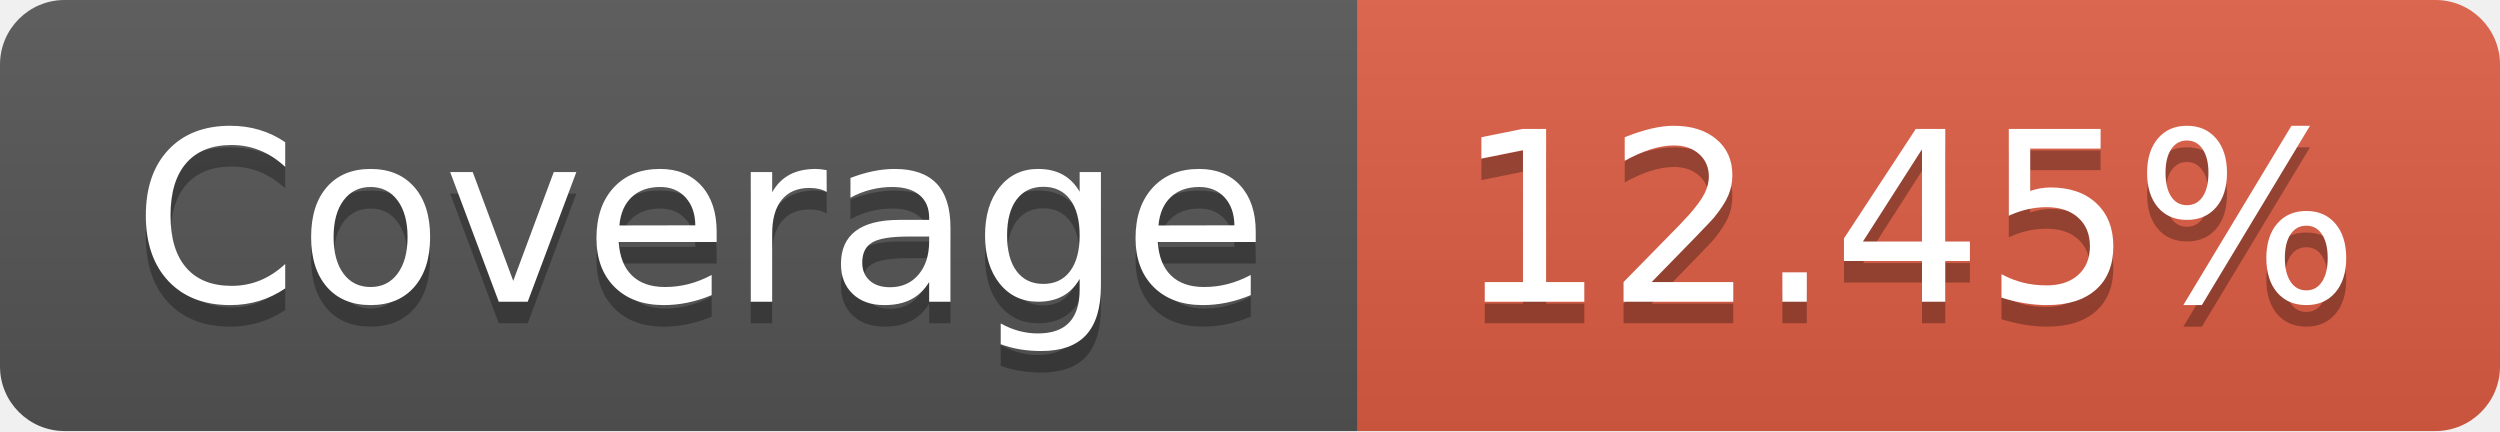
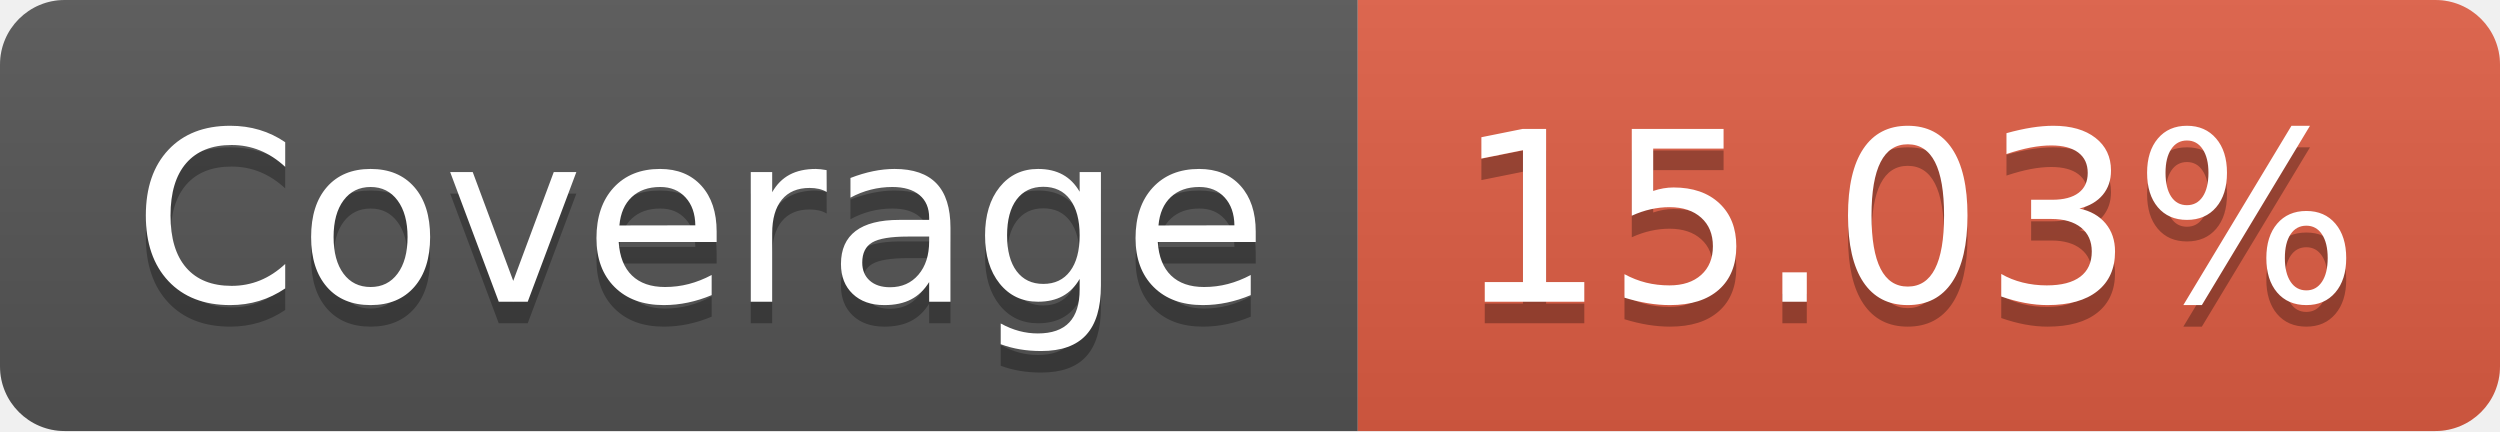
- <svg xmlns="http://www.w3.org/2000/svg" width="116" height="20" role="img" aria-label="Coverage: 12.45%">
+ <svg xmlns="http://www.w3.org/2000/svg" width="116" height="20" role="img" aria-label="Coverage: 15.03%">
  <linearGradient id="s" x2="0" y2="100%">
    <stop offset="0" stop-color="#bbb" stop-opacity=".1" />
    <stop offset="1" stop-opacity=".1" />
  </linearGradient>
  <clipPath id="r">
    <rect width="116" height="20" rx="3" fill="#fff" />
  </clipPath>
  <g clip-path="url(#r)">
    <rect width="63" height="20" fill="#555" />
    <rect x="63" width="53" height="20" fill="#e05d44" />
    <rect width="116" height="20" fill="url(#s)" />
  </g>
  <g fill="#fff" text-anchor="middle" font-family="Verdana,Geneva,DejaVu Sans,sans-serif" text-rendering="geometricPrecision" font-size="110">
    <text aria-hidden="true" x="325" y="150" fill="#010101" fill-opacity=".3" transform="scale(.1)" textLength="530">Coverage</text>
    <text x="325" y="140" transform="scale(.1)" fill="#fff" textLength="530">Coverage</text>
-     <text aria-hidden="true" x="885" y="150" fill="#010101" fill-opacity=".3" transform="scale(.1)" textLength="430">12.45%</text>
-     <text x="885" y="140" transform="scale(.1)" fill="#fff" textLength="430">12.45%</text>
+     <text aria-hidden="true" x="885" y="150" fill="#010101" fill-opacity=".3" transform="scale(.1)" textLength="430">15.03%</text>
+     <text x="885" y="140" transform="scale(.1)" fill="#fff" textLength="430">15.03%</text>
  </g>
</svg>
